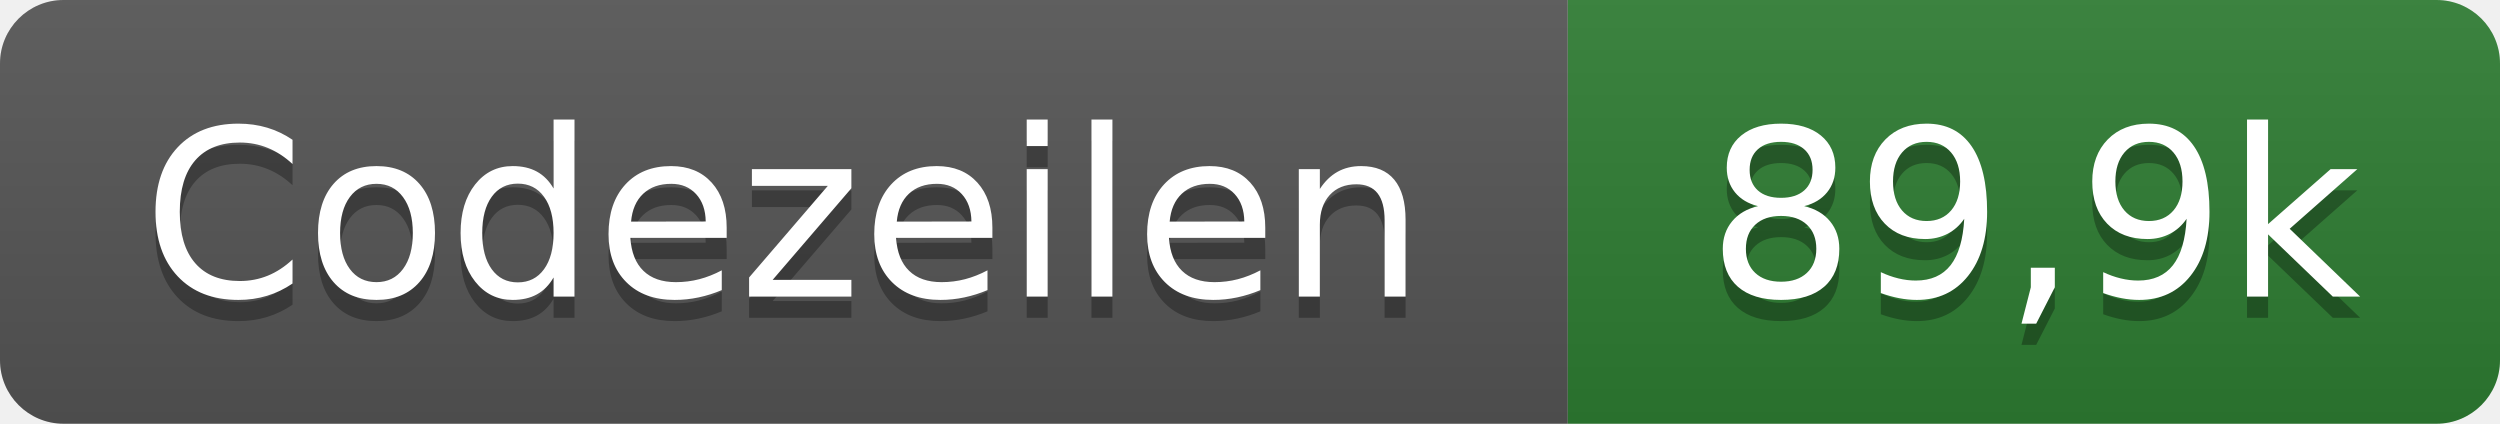
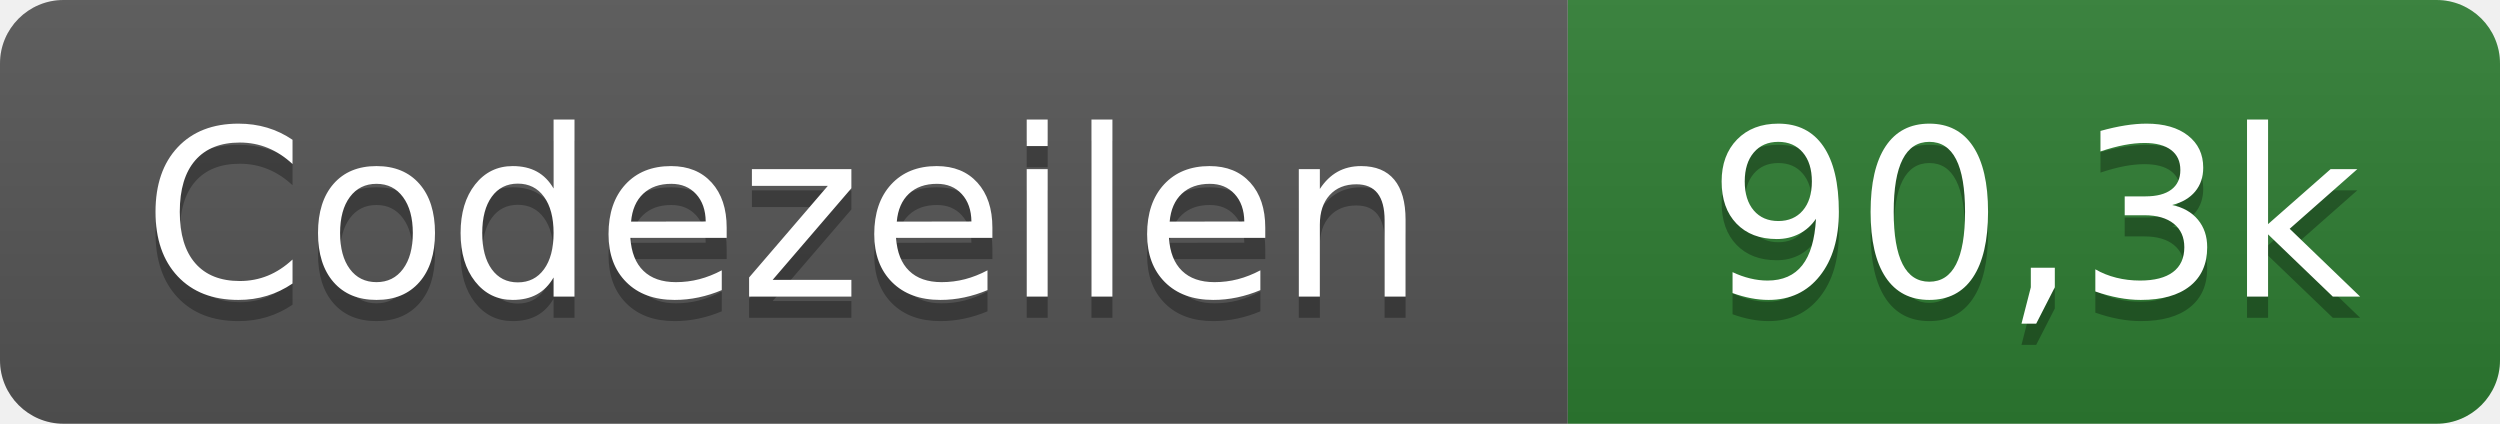
- <svg xmlns="http://www.w3.org/2000/svg" width="118" height="20" role="img" aria-label="Codezeilen: 89,9k">
+ <svg xmlns="http://www.w3.org/2000/svg" width="118" height="20" role="img" aria-label="Codezeilen: 90,3k">
  <linearGradient id="s" x2="0" y2="100%">
    <stop offset="0" stop-color="#bbb" stop-opacity=".1" />
    <stop offset="1" stop-opacity=".1" />
  </linearGradient>
  <clipPath id="r">
    <rect width="118" height="20" rx="3" fill="#fff" />
  </clipPath>
  <g clip-path="url(#r)">
    <rect width="74" height="20" fill="#555" />
    <rect x="74" width="44" height="20" fill="#2e7d32" />
    <rect width="118" height="20" fill="url(#s)" />
  </g>
  <g fill="#fff" text-anchor="middle" font-family="Verdana,Geneva,DejaVu Sans,sans-serif" text-rendering="geometricPrecision" font-size="110">
    <text x="370" y="150" fill="#010101" fill-opacity=".3" transform="scale(.1)" textLength="620">Codezeilen</text>
    <text x="370" y="140" transform="scale(.1)" textLength="620">Codezeilen</text>
-     <text x="960" y="150" fill="#010101" fill-opacity=".3" transform="scale(.1)" textLength="320">89,9k</text>
-     <text x="960" y="140" transform="scale(.1)" textLength="320">89,9k</text>
+     <text x="960" y="150" fill="#010101" fill-opacity=".3" transform="scale(.1)" textLength="320">90,3k</text>
+     <text x="960" y="140" transform="scale(.1)" textLength="320">90,3k</text>
  </g>
</svg>
